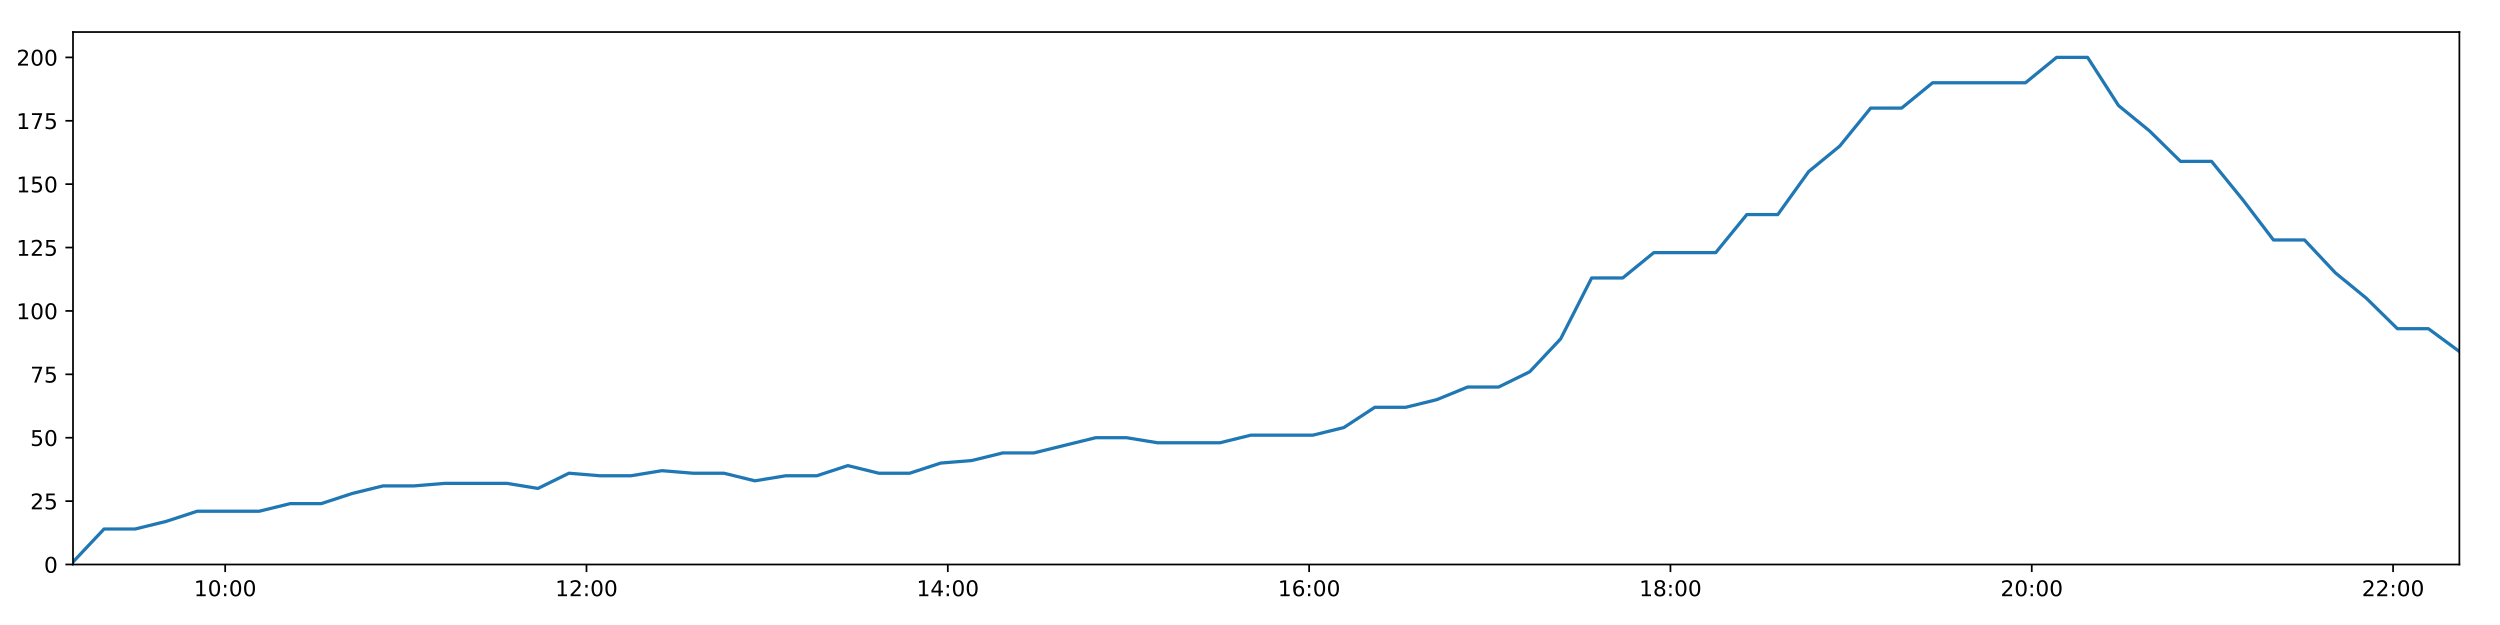
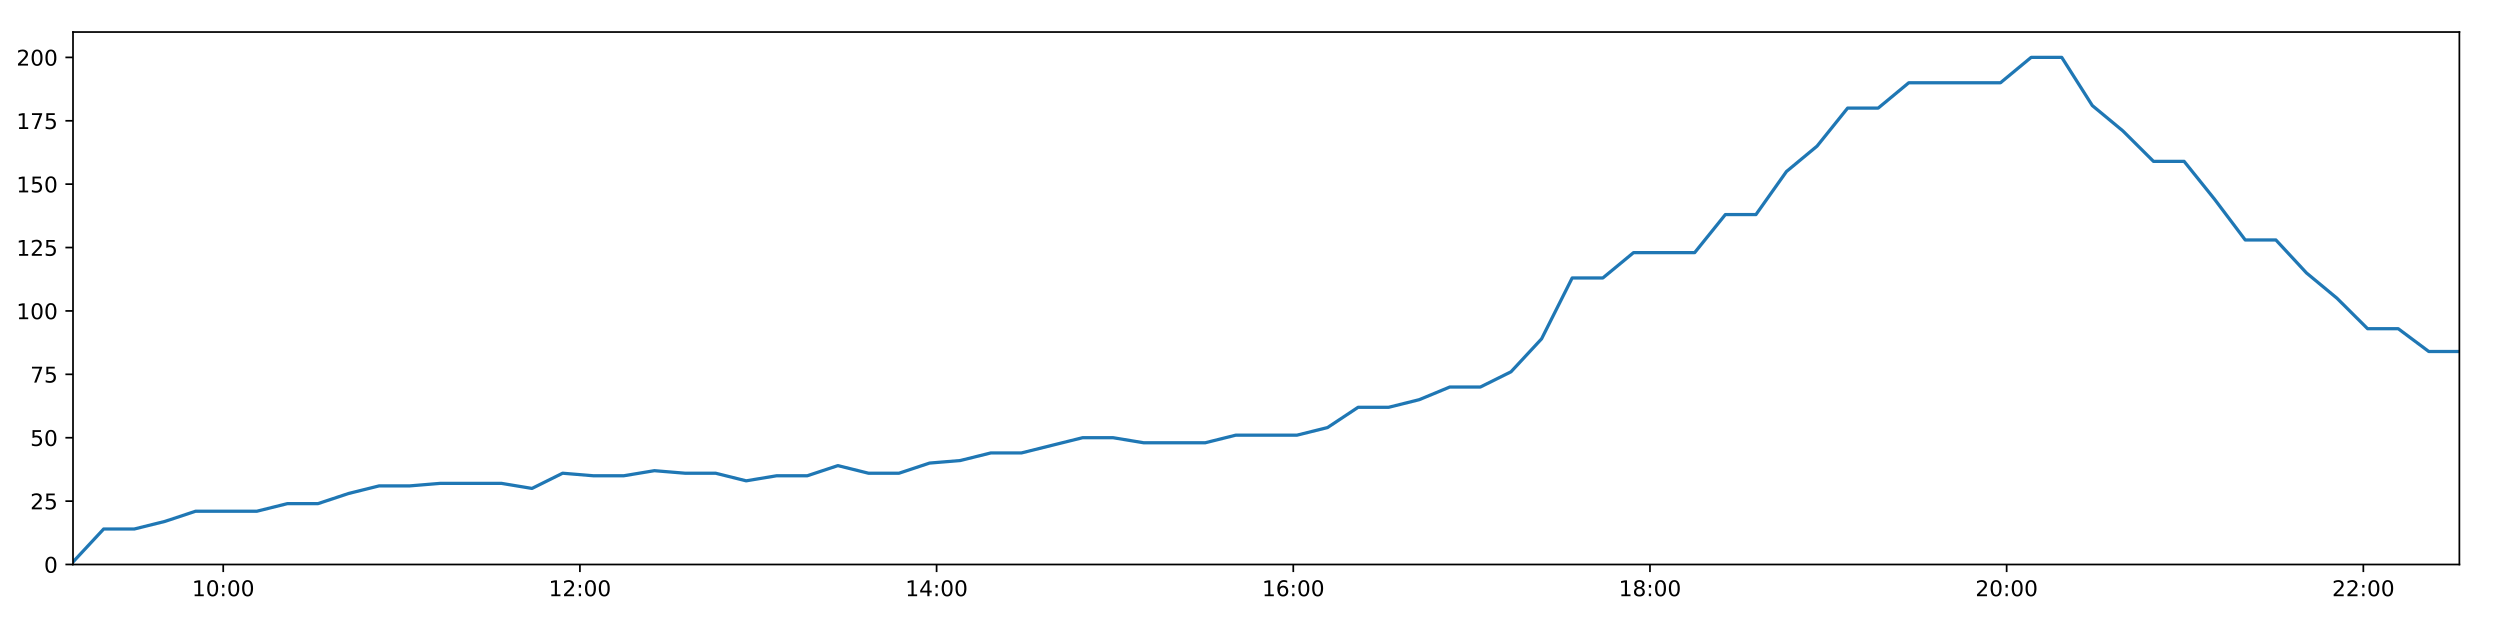
<svg xmlns="http://www.w3.org/2000/svg" xmlns:xlink="http://www.w3.org/1999/xlink" height="288pt" version="1.1" viewBox="0 0 1152 288" width="1152pt">
  <defs>
    <style type="text/css">
*{stroke-linecap:butt;stroke-linejoin:round;}
  </style>
  </defs>
  <g id="figure_1">
    <g id="patch_1">
      <path d="M 0 288  L 1152 288  L 1152 0  L 0 0  z " style="fill:#ffffff;" />
    </g>
    <g id="axes_1">
      <g id="patch_2">
        <path d="M 33.64 260.12  L 1133.28 260.12  L 1133.28 14.76  L 33.64 14.76  z " style="fill:#ffffff;" />
      </g>
      <g id="matplotlib.axis_1">
        <g id="xtick_1">
          <g id="line2d_1">
            <defs>
-               <path d="M 0 0  L 0 3.5  " id="m253ad59fd6" style="stroke:#000000;stroke-width:0.8;" />
-             </defs>
-             <g>
-               <use style="stroke:#000000;stroke-width:0.8;" x="103.762" xlink:href="#m253ad59fd6" y="260.12" />
+               <path d="M 0 0  L 0 3.5  " id="m973da1c9d9" style="stroke:#000000;stroke-width:0.8;" />
+             </defs>
+             <g>
+               <use style="stroke:#000000;stroke-width:0.8;" x="102.863" xlink:href="#m973da1c9d9" y="260.12" />
            </g>
          </g>
          <g id="text_1">
            <defs>
              <path d="M 12.406 8.297  L 28.516 8.297  L 28.516 63.922  L 10.984 60.406  L 10.984 69.391  L 28.422 72.906  L 38.281 72.906  L 38.281 8.297  L 54.391 8.297  L 54.391 0  L 12.406 0  z " id="DejaVuSans-49" />
              <path d="M 31.781 66.406  Q 24.172 66.406 20.328 58.906  Q 16.5 51.422 16.5 36.375  Q 16.5 21.391 20.328 13.891  Q 24.172 6.391 31.781 6.391  Q 39.453 6.391 43.281 13.891  Q 47.125 21.391 47.125 36.375  Q 47.125 51.422 43.281 58.906  Q 39.453 66.406 31.781 66.406  z M 31.781 74.219  Q 44.047 74.219 50.516 64.516  Q 56.984 54.828 56.984 36.375  Q 56.984 17.969 50.516 8.266  Q 44.047 -1.422 31.781 -1.422  Q 19.531 -1.422 13.062 8.266  Q 6.594 17.969 6.594 36.375  Q 6.594 54.828 13.062 64.516  Q 19.531 74.219 31.781 74.219  z " id="DejaVuSans-48" />
              <path d="M 11.719 12.406  L 22.016 12.406  L 22.016 0  L 11.719 0  z M 11.719 51.703  L 22.016 51.703  L 22.016 39.312  L 11.719 39.312  z " id="DejaVuSans-58" />
            </defs>
-             <g transform="translate(89.35233 274.7184)scale(0.1 -0.1)">
+             <g transform="translate(88.45348 274.7184)scale(0.1 -0.1)">
              <use xlink:href="#DejaVuSans-49" />
              <use x="63.623" xlink:href="#DejaVuSans-48" />
              <use x="127.246" xlink:href="#DejaVuSans-58" />
              <use x="160.938" xlink:href="#DejaVuSans-48" />
              <use x="224.561" xlink:href="#DejaVuSans-48" />
            </g>
          </g>
        </g>
        <g id="xtick_2">
          <g id="line2d_2">
            <g>
-               <use style="stroke:#000000;stroke-width:0.8;" x="270.256" xlink:href="#m253ad59fd6" y="260.12" />
+               <use style="stroke:#000000;stroke-width:0.8;" x="267.223" xlink:href="#m973da1c9d9" y="260.12" />
            </g>
          </g>
          <g id="text_2">
            <defs>
              <path d="M 19.188 8.297  L 53.609 8.297  L 53.609 0  L 7.328 0  L 7.328 8.297  Q 12.938 14.109 22.625 23.891  Q 32.328 33.688 34.812 36.531  Q 39.547 41.844 41.422 45.531  Q 43.312 49.219 43.312 52.781  Q 43.312 58.594 39.234 62.25  Q 35.156 65.922 28.609 65.922  Q 23.969 65.922 18.812 64.312  Q 13.672 62.703 7.812 59.422  L 7.812 69.391  Q 13.766 71.781 18.938 73  Q 24.125 74.219 28.422 74.219  Q 39.75 74.219 46.484 68.547  Q 53.219 62.891 53.219 53.422  Q 53.219 48.922 51.531 44.891  Q 49.859 40.875 45.406 35.406  Q 44.188 33.984 37.641 27.219  Q 31.109 20.453 19.188 8.297  z " id="DejaVuSans-50" />
            </defs>
-             <g transform="translate(255.8469 274.7184)scale(0.1 -0.1)">
+             <g transform="translate(252.8139 274.7184)scale(0.1 -0.1)">
              <use xlink:href="#DejaVuSans-49" />
              <use x="63.623" xlink:href="#DejaVuSans-50" />
              <use x="127.246" xlink:href="#DejaVuSans-58" />
              <use x="160.938" xlink:href="#DejaVuSans-48" />
              <use x="224.561" xlink:href="#DejaVuSans-48" />
            </g>
          </g>
        </g>
        <g id="xtick_3">
          <g id="line2d_3">
            <g>
-               <use style="stroke:#000000;stroke-width:0.8;" x="436.751" xlink:href="#m253ad59fd6" y="260.12" />
+               <use style="stroke:#000000;stroke-width:0.8;" x="431.584" xlink:href="#m973da1c9d9" y="260.12" />
            </g>
          </g>
          <g id="text_3">
            <defs>
              <path d="M 37.797 64.312  L 12.891 25.391  L 37.797 25.391  z M 35.203 72.906  L 47.609 72.906  L 47.609 25.391  L 58.016 25.391  L 58.016 17.188  L 47.609 17.188  L 47.609 0  L 37.797 0  L 37.797 17.188  L 4.891 17.188  L 4.891 26.703  z " id="DejaVuSans-52" />
            </defs>
-             <g transform="translate(422.3415 274.7184)scale(0.1 -0.1)">
+             <g transform="translate(417.1743 274.7184)scale(0.1 -0.1)">
              <use xlink:href="#DejaVuSans-49" />
              <use x="63.623" xlink:href="#DejaVuSans-52" />
              <use x="127.246" xlink:href="#DejaVuSans-58" />
              <use x="160.938" xlink:href="#DejaVuSans-48" />
              <use x="224.561" xlink:href="#DejaVuSans-48" />
            </g>
          </g>
        </g>
        <g id="xtick_4">
          <g id="line2d_4">
            <g>
-               <use style="stroke:#000000;stroke-width:0.8;" x="603.245" xlink:href="#m253ad59fd6" y="260.12" />
+               <use style="stroke:#000000;stroke-width:0.8;" x="595.944" xlink:href="#m973da1c9d9" y="260.12" />
            </g>
          </g>
          <g id="text_4">
            <defs>
              <path d="M 33.016 40.375  Q 26.375 40.375 22.484 35.828  Q 18.609 31.297 18.609 23.391  Q 18.609 15.531 22.484 10.953  Q 26.375 6.391 33.016 6.391  Q 39.656 6.391 43.531 10.953  Q 47.406 15.531 47.406 23.391  Q 47.406 31.297 43.531 35.828  Q 39.656 40.375 33.016 40.375  z M 52.594 71.297  L 52.594 62.312  Q 48.875 64.062 45.094 64.984  Q 41.312 65.922 37.594 65.922  Q 27.828 65.922 22.672 59.328  Q 17.531 52.734 16.797 39.406  Q 19.672 43.656 24.016 45.922  Q 28.375 48.188 33.594 48.188  Q 44.578 48.188 50.953 41.516  Q 57.328 34.859 57.328 23.391  Q 57.328 12.156 50.688 5.359  Q 44.047 -1.422 33.016 -1.422  Q 20.359 -1.422 13.672 8.266  Q 6.984 17.969 6.984 36.375  Q 6.984 53.656 15.188 63.938  Q 23.391 74.219 37.203 74.219  Q 40.922 74.219 44.703 73.484  Q 48.484 72.75 52.594 71.297  z " id="DejaVuSans-54" />
            </defs>
-             <g transform="translate(588.8361 274.7184)scale(0.1 -0.1)">
+             <g transform="translate(581.5346 274.7184)scale(0.1 -0.1)">
              <use xlink:href="#DejaVuSans-49" />
              <use x="63.623" xlink:href="#DejaVuSans-54" />
              <use x="127.246" xlink:href="#DejaVuSans-58" />
              <use x="160.938" xlink:href="#DejaVuSans-48" />
              <use x="224.561" xlink:href="#DejaVuSans-48" />
            </g>
          </g>
        </g>
        <g id="xtick_5">
          <g id="line2d_5">
            <g>
-               <use style="stroke:#000000;stroke-width:0.8;" x="769.74" xlink:href="#m253ad59fd6" y="260.12" />
+               <use style="stroke:#000000;stroke-width:0.8;" x="760.304" xlink:href="#m973da1c9d9" y="260.12" />
            </g>
          </g>
          <g id="text_5">
            <defs>
              <path d="M 31.781 34.625  Q 24.75 34.625 20.719 30.859  Q 16.703 27.094 16.703 20.516  Q 16.703 13.922 20.719 10.156  Q 24.75 6.391 31.781 6.391  Q 38.812 6.391 42.859 10.172  Q 46.922 13.969 46.922 20.516  Q 46.922 27.094 42.891 30.859  Q 38.875 34.625 31.781 34.625  z M 21.922 38.812  Q 15.578 40.375 12.031 44.719  Q 8.5 49.078 8.5 55.328  Q 8.5 64.062 14.719 69.141  Q 20.953 74.219 31.781 74.219  Q 42.672 74.219 48.875 69.141  Q 55.078 64.062 55.078 55.328  Q 55.078 49.078 51.531 44.719  Q 48 40.375 41.703 38.812  Q 48.828 37.156 52.797 32.312  Q 56.781 27.484 56.781 20.516  Q 56.781 9.906 50.312 4.234  Q 43.844 -1.422 31.781 -1.422  Q 19.734 -1.422 13.25 4.234  Q 6.781 9.906 6.781 20.516  Q 6.781 27.484 10.781 32.312  Q 14.797 37.156 21.922 38.812  z M 18.312 54.391  Q 18.312 48.734 21.844 45.562  Q 25.391 42.391 31.781 42.391  Q 38.141 42.391 41.719 45.562  Q 45.312 48.734 45.312 54.391  Q 45.312 60.062 41.719 63.234  Q 38.141 66.406 31.781 66.406  Q 25.391 66.406 21.844 63.234  Q 18.312 60.062 18.312 54.391  z " id="DejaVuSans-56" />
            </defs>
-             <g transform="translate(755.3307 274.7184)scale(0.1 -0.1)">
+             <g transform="translate(745.895 274.7184)scale(0.1 -0.1)">
              <use xlink:href="#DejaVuSans-49" />
              <use x="63.623" xlink:href="#DejaVuSans-56" />
              <use x="127.246" xlink:href="#DejaVuSans-58" />
              <use x="160.938" xlink:href="#DejaVuSans-48" />
              <use x="224.561" xlink:href="#DejaVuSans-48" />
            </g>
          </g>
        </g>
        <g id="xtick_6">
          <g id="line2d_6">
            <g>
-               <use style="stroke:#000000;stroke-width:0.8;" x="936.235" xlink:href="#m253ad59fd6" y="260.12" />
+               <use style="stroke:#000000;stroke-width:0.8;" x="924.665" xlink:href="#m973da1c9d9" y="260.12" />
            </g>
          </g>
          <g id="text_6">
-             <g transform="translate(921.8253 274.7184)scale(0.1 -0.1)">
+             <g transform="translate(910.2554 274.7184)scale(0.1 -0.1)">
              <use xlink:href="#DejaVuSans-50" />
              <use x="63.623" xlink:href="#DejaVuSans-48" />
              <use x="127.246" xlink:href="#DejaVuSans-58" />
              <use x="160.938" xlink:href="#DejaVuSans-48" />
              <use x="224.561" xlink:href="#DejaVuSans-48" />
            </g>
          </g>
        </g>
        <g id="xtick_7">
          <g id="line2d_7">
            <g>
-               <use style="stroke:#000000;stroke-width:0.8;" x="1102.729" xlink:href="#m253ad59fd6" y="260.12" />
+               <use style="stroke:#000000;stroke-width:0.8;" x="1089.025" xlink:href="#m973da1c9d9" y="260.12" />
            </g>
          </g>
          <g id="text_7">
-             <g transform="translate(1088.32 274.7184)scale(0.1 -0.1)">
+             <g transform="translate(1074.616 274.7184)scale(0.1 -0.1)">
              <use xlink:href="#DejaVuSans-50" />
              <use x="63.623" xlink:href="#DejaVuSans-50" />
              <use x="127.246" xlink:href="#DejaVuSans-58" />
              <use x="160.938" xlink:href="#DejaVuSans-48" />
              <use x="224.561" xlink:href="#DejaVuSans-48" />
            </g>
          </g>
        </g>
      </g>
      <g id="matplotlib.axis_2">
        <g id="ytick_1">
          <g id="line2d_8">
            <defs>
-               <path d="M 0 0  L -3.5 0  " id="m5d271ddfc2" style="stroke:#000000;stroke-width:0.8;" />
-             </defs>
-             <g>
-               <use style="stroke:#000000;stroke-width:0.8;" x="33.64" xlink:href="#m5d271ddfc2" y="260.12" />
+               <path d="M 0 0  L -3.5 0  " id="m9ca2e595de" style="stroke:#000000;stroke-width:0.8;" />
+             </defs>
+             <g>
+               <use style="stroke:#000000;stroke-width:0.8;" x="33.64" xlink:href="#m9ca2e595de" y="260.12" />
            </g>
          </g>
          <g id="text_8">
            <g transform="translate(20.2775 263.9192)scale(0.1 -0.1)">
              <use xlink:href="#DejaVuSans-48" />
            </g>
          </g>
        </g>
        <g id="ytick_2">
          <g id="line2d_9">
            <g>
-               <use style="stroke:#000000;stroke-width:0.8;" x="33.64" xlink:href="#m5d271ddfc2" y="230.91" />
+               <use style="stroke:#000000;stroke-width:0.8;" x="33.64" xlink:href="#m9ca2e595de" y="230.91" />
            </g>
          </g>
          <g id="text_9">
            <defs>
              <path d="M 10.797 72.906  L 49.516 72.906  L 49.516 64.594  L 19.828 64.594  L 19.828 46.734  Q 21.969 47.469 24.109 47.828  Q 26.266 48.188 28.422 48.188  Q 40.625 48.188 47.75 41.5  Q 54.891 34.812 54.891 23.391  Q 54.891 11.625 47.562 5.094  Q 40.234 -1.422 26.906 -1.422  Q 22.312 -1.422 17.547 -0.641  Q 12.797 0.141 7.719 1.703  L 7.719 11.625  Q 12.109 9.234 16.797 8.062  Q 21.484 6.891 26.703 6.891  Q 35.156 6.891 40.078 11.328  Q 45.016 15.766 45.016 23.391  Q 45.016 31 40.078 35.438  Q 35.156 39.891 26.703 39.891  Q 22.75 39.891 18.812 39.016  Q 14.891 38.141 10.797 36.281  z " id="DejaVuSans-53" />
            </defs>
            <g transform="translate(13.915 234.7097)scale(0.1 -0.1)">
              <use xlink:href="#DejaVuSans-50" />
              <use x="63.623" xlink:href="#DejaVuSans-53" />
            </g>
          </g>
        </g>
        <g id="ytick_3">
          <g id="line2d_10">
            <g>
-               <use style="stroke:#000000;stroke-width:0.8;" x="33.64" xlink:href="#m5d271ddfc2" y="201.701" />
+               <use style="stroke:#000000;stroke-width:0.8;" x="33.64" xlink:href="#m9ca2e595de" y="201.701" />
            </g>
          </g>
          <g id="text_10">
            <g transform="translate(13.915 205.5002)scale(0.1 -0.1)">
              <use xlink:href="#DejaVuSans-53" />
              <use x="63.623" xlink:href="#DejaVuSans-48" />
            </g>
          </g>
        </g>
        <g id="ytick_4">
          <g id="line2d_11">
            <g>
-               <use style="stroke:#000000;stroke-width:0.8;" x="33.64" xlink:href="#m5d271ddfc2" y="172.491" />
+               <use style="stroke:#000000;stroke-width:0.8;" x="33.64" xlink:href="#m9ca2e595de" y="172.491" />
            </g>
          </g>
          <g id="text_11">
            <defs>
              <path d="M 8.203 72.906  L 55.078 72.906  L 55.078 68.703  L 28.609 0  L 18.312 0  L 43.219 64.594  L 8.203 64.594  z " id="DejaVuSans-55" />
            </defs>
            <g transform="translate(13.915 176.2906)scale(0.1 -0.1)">
              <use xlink:href="#DejaVuSans-55" />
              <use x="63.623" xlink:href="#DejaVuSans-53" />
            </g>
          </g>
        </g>
        <g id="ytick_5">
          <g id="line2d_12">
            <g>
-               <use style="stroke:#000000;stroke-width:0.8;" x="33.64" xlink:href="#m5d271ddfc2" y="143.282" />
+               <use style="stroke:#000000;stroke-width:0.8;" x="33.64" xlink:href="#m9ca2e595de" y="143.282" />
            </g>
          </g>
          <g id="text_12">
            <g transform="translate(7.5525 147.0811)scale(0.1 -0.1)">
              <use xlink:href="#DejaVuSans-49" />
              <use x="63.623" xlink:href="#DejaVuSans-48" />
              <use x="127.246" xlink:href="#DejaVuSans-48" />
            </g>
          </g>
        </g>
        <g id="ytick_6">
          <g id="line2d_13">
            <g>
-               <use style="stroke:#000000;stroke-width:0.8;" x="33.64" xlink:href="#m5d271ddfc2" y="114.072" />
+               <use style="stroke:#000000;stroke-width:0.8;" x="33.64" xlink:href="#m9ca2e595de" y="114.072" />
            </g>
          </g>
          <g id="text_13">
            <g transform="translate(7.5525 117.8716)scale(0.1 -0.1)">
              <use xlink:href="#DejaVuSans-49" />
              <use x="63.623" xlink:href="#DejaVuSans-50" />
              <use x="127.246" xlink:href="#DejaVuSans-53" />
            </g>
          </g>
        </g>
        <g id="ytick_7">
          <g id="line2d_14">
            <g>
-               <use style="stroke:#000000;stroke-width:0.8;" x="33.64" xlink:href="#m5d271ddfc2" y="84.863" />
+               <use style="stroke:#000000;stroke-width:0.8;" x="33.64" xlink:href="#m9ca2e595de" y="84.863" />
            </g>
          </g>
          <g id="text_14">
            <g transform="translate(7.5525 88.66208)scale(0.1 -0.1)">
              <use xlink:href="#DejaVuSans-49" />
              <use x="63.623" xlink:href="#DejaVuSans-53" />
              <use x="127.246" xlink:href="#DejaVuSans-48" />
            </g>
          </g>
        </g>
        <g id="ytick_8">
          <g id="line2d_15">
            <g>
-               <use style="stroke:#000000;stroke-width:0.8;" x="33.64" xlink:href="#m5d271ddfc2" y="55.653" />
+               <use style="stroke:#000000;stroke-width:0.8;" x="33.64" xlink:href="#m9ca2e595de" y="55.653" />
            </g>
          </g>
          <g id="text_15">
            <g transform="translate(7.5525 59.45255)scale(0.1 -0.1)">
              <use xlink:href="#DejaVuSans-49" />
              <use x="63.623" xlink:href="#DejaVuSans-55" />
              <use x="127.246" xlink:href="#DejaVuSans-53" />
            </g>
          </g>
        </g>
        <g id="ytick_9">
          <g id="line2d_16">
            <g>
-               <use style="stroke:#000000;stroke-width:0.8;" x="33.64" xlink:href="#m5d271ddfc2" y="26.444" />
+               <use style="stroke:#000000;stroke-width:0.8;" x="33.64" xlink:href="#m9ca2e595de" y="26.444" />
            </g>
          </g>
          <g id="text_16">
            <g transform="translate(7.5525 30.24303)scale(0.1 -0.1)">
              <use xlink:href="#DejaVuSans-50" />
              <use x="63.623" xlink:href="#DejaVuSans-48" />
              <use x="127.246" xlink:href="#DejaVuSans-48" />
            </g>
          </g>
        </g>
      </g>
      <g id="line2d_17">
-         <path clip-path="url(#pe36e0ce411)" d="M 33.64 258.952  L 47.95 243.763  L 62.253 243.763  L 76.553 240.258  L 90.827 235.584  L 105.122 235.584  L 119.423 235.584  L 133.697 232.079  L 147.968 232.079  L 162.247 227.405  L 176.526 223.9  L 190.788 223.9  L 205.079 222.732  L 219.354 222.732  L 233.615 222.732  L 247.888 225.069  L 262.19 218.058  L 276.488 219.227  L 290.751 219.227  L 305.028 216.89  L 319.308 218.058  L 333.589 218.058  L 347.856 221.563  L 362.12 219.227  L 376.397 219.227  L 390.685 214.553  L 404.951 218.058  L 419.213 218.058  L 433.476 213.385  L 447.772 212.216  L 462.066 208.711  L 476.348 208.711  L 490.612 205.206  L 504.882 201.701  L 519.174 201.701  L 533.466 204.038  L 547.759 204.038  L 562.102 204.038  L 576.363 200.533  L 590.637 200.533  L 604.927 200.533  L 619.221 197.027  L 633.495 187.68  L 647.765 187.68  L 662.028 184.175  L 676.302 178.333  L 690.575 178.333  L 704.871 171.323  L 719.147 156.134  L 733.426 128.093  L 747.738 128.093  L 762.067 116.409  L 776.337 116.409  L 790.607 116.409  L 804.922 98.883  L 819.197 98.883  L 833.465 79.021  L 847.731 67.337  L 861.999 49.811  L 876.268 49.811  L 890.555 38.128  L 904.825 38.128  L 919.086 38.128  L 933.357 38.128  L 947.658 26.444  L 961.956 26.444  L 976.22 48.643  L 990.495 60.327  L 1004.765 74.347  L 1019.065 74.347  L 1033.331 91.873  L 1047.598 110.567  L 1061.902 110.567  L 1076.168 125.756  L 1090.439 137.44  L 1104.703 151.461  L 1119.01 151.461  L 1133.28 161.976  " style="fill:none;stroke:#1f77b4;stroke-linecap:square;stroke-width:1.5;" />
+         <path clip-path="url(#p0bffecd954)" d="M 33.64 258.952  L 47.766 243.763  L 61.886 243.763  L 76.003 240.258  L 90.094 235.584  L 104.206 235.584  L 118.323 235.584  L 132.414 232.079  L 146.502 232.079  L 160.598 227.405  L 174.694 223.9  L 188.774 223.9  L 202.882 222.732  L 216.974 222.732  L 231.051 222.732  L 245.141 225.069  L 259.26 218.058  L 273.375 219.227  L 287.455 219.227  L 301.55 216.89  L 315.646 218.058  L 329.744 218.058  L 343.828 221.563  L 357.909 219.227  L 372.004 219.227  L 386.109 214.553  L 400.192 218.058  L 414.27 218.058  L 428.35 213.385  L 442.463 212.216  L 456.574 208.711  L 470.674 208.711  L 484.754 205.206  L 498.842 201.701  L 512.95 201.701  L 527.059 204.038  L 541.169 204.038  L 555.328 204.038  L 569.406 200.533  L 583.497 200.533  L 597.604 200.533  L 611.714 197.027  L 625.806 187.68  L 639.892 187.68  L 653.973 184.175  L 668.064 178.333  L 682.154 178.333  L 696.267 171.323  L 710.36 156.134  L 724.455 128.093  L 738.584 128.093  L 752.73 116.409  L 766.817 116.409  L 780.904 116.409  L 795.035 98.883  L 809.128 98.883  L 823.212 79.021  L 837.295 67.337  L 851.381 49.811  L 865.467 49.811  L 879.57 38.128  L 893.658 38.128  L 907.736 38.128  L 921.824 38.128  L 935.941 26.444  L 950.056 26.444  L 964.138 48.643  L 978.229 60.327  L 992.316 74.347  L 1006.434 74.347  L 1020.516 91.873  L 1034.6 110.567  L 1048.721 110.567  L 1062.805 125.756  L 1076.892 137.44  L 1090.974 151.461  L 1105.097 151.461  L 1119.184 161.976  L 1133.28 161.976  " style="fill:none;stroke:#1f77b4;stroke-linecap:square;stroke-width:1.5;" />
      </g>
      <g id="patch_3">
        <path d="M 33.64 260.12  L 33.64 14.76  " style="fill:none;stroke:#000000;stroke-linecap:square;stroke-linejoin:miter;stroke-width:0.8;" />
      </g>
      <g id="patch_4">
        <path d="M 1133.28 260.12  L 1133.28 14.76  " style="fill:none;stroke:#000000;stroke-linecap:square;stroke-linejoin:miter;stroke-width:0.8;" />
      </g>
      <g id="patch_5">
        <path d="M 33.64 260.12  L 1133.28 260.12  " style="fill:none;stroke:#000000;stroke-linecap:square;stroke-linejoin:miter;stroke-width:0.8;" />
      </g>
      <g id="patch_6">
        <path d="M 33.64 14.76  L 1133.28 14.76  " style="fill:none;stroke:#000000;stroke-linecap:square;stroke-linejoin:miter;stroke-width:0.8;" />
      </g>
    </g>
  </g>
  <defs>
-     <clipPath id="pe36e0ce411">
+     <clipPath id="p0bffecd954">
      <rect height="245.36" width="1099.64" x="33.64" y="14.76" />
    </clipPath>
  </defs>
</svg>
